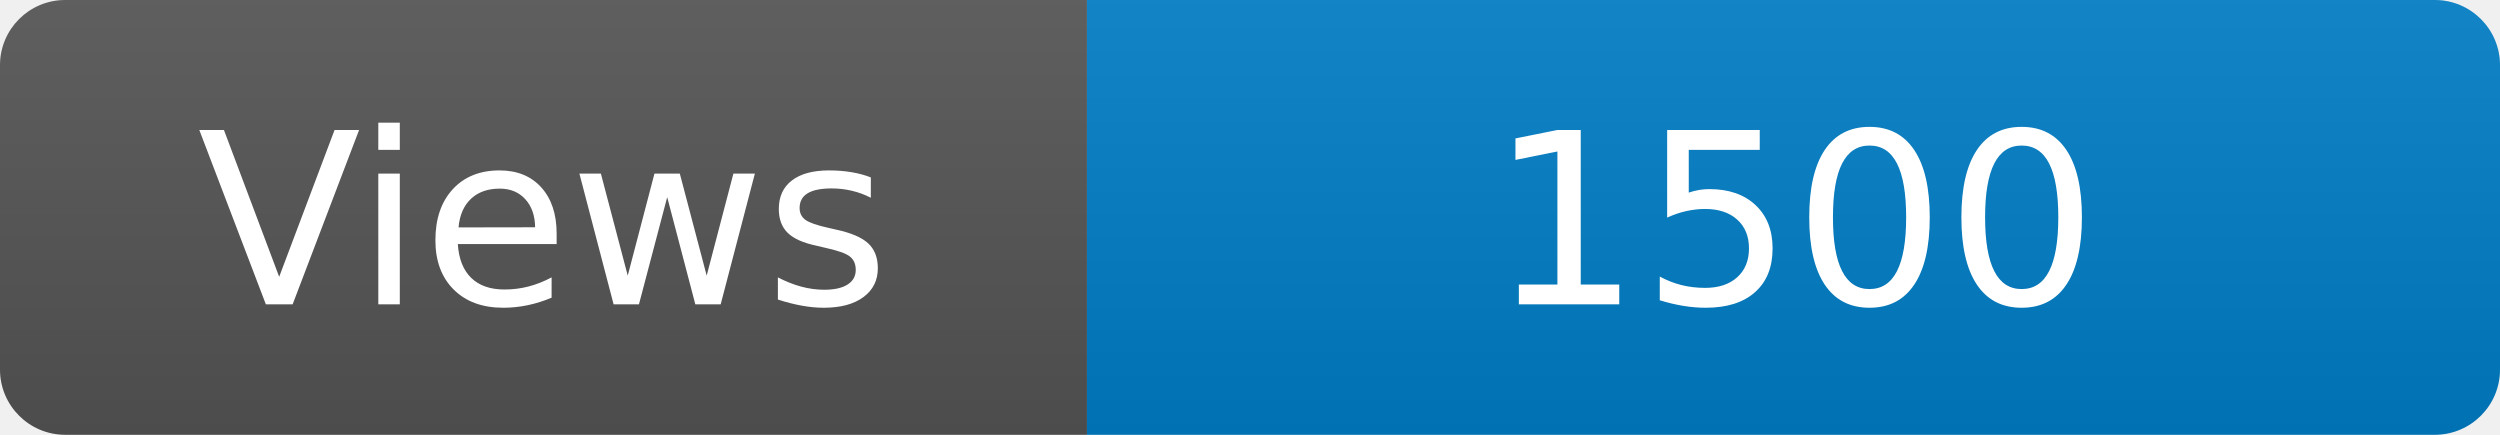
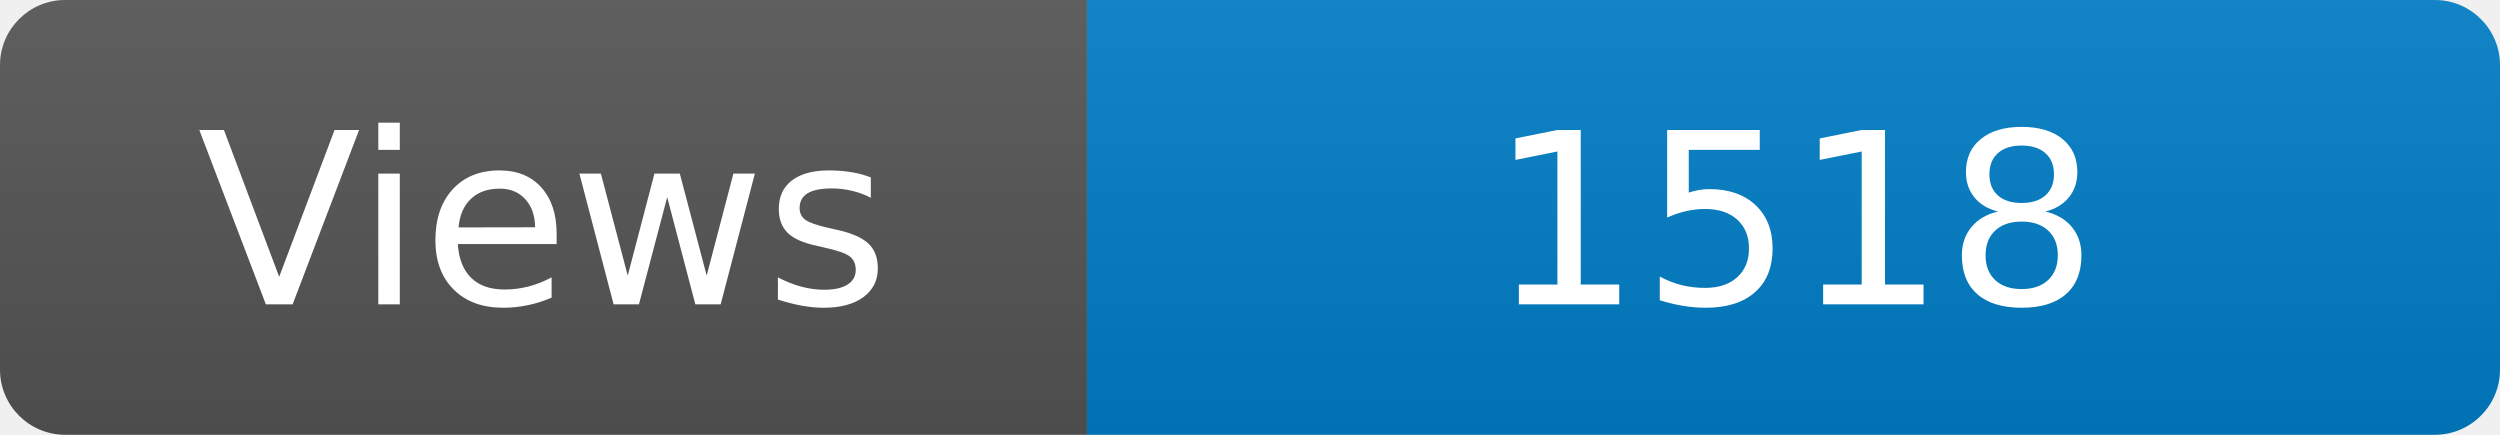
<svg xmlns="http://www.w3.org/2000/svg" width="115" height="20" role="img" aria-label="Maintained?: yes">
  <linearGradient id="s" x2="0" y2="100%">
    <stop offset="0" stop-color="#bbb" stop-opacity=".1" />
    <stop offset="1" stop-opacity=".1" />
  </linearGradient>
  <clipPath id="r">
    <rect width="115" height="20" rx="3" fill="#fff" />
  </clipPath>
  <g clip-path="url(#r)">
    <rect width="50" height="20" fill="#555" />
    <rect x="50" width="160" height="20" fill="#007ec6" />
    <rect width="115" height="20" fill="url(#s)" />
  </g>
  <g fill="#fff" text-anchor="middle" font-family="Verdana,Geneva,DejaVu Sans,sans-serif" font-size="110">
    <text x="250" y="140" transform="scale(.1)" fill="#fff">Views</text>
-     <text x="825" y="140" transform="scale(.1)" fill="#fff">1500</text>
+     <text x="825" y="140" transform="scale(.1)" fill="#fff">1518</text>
  </g>
</svg>
